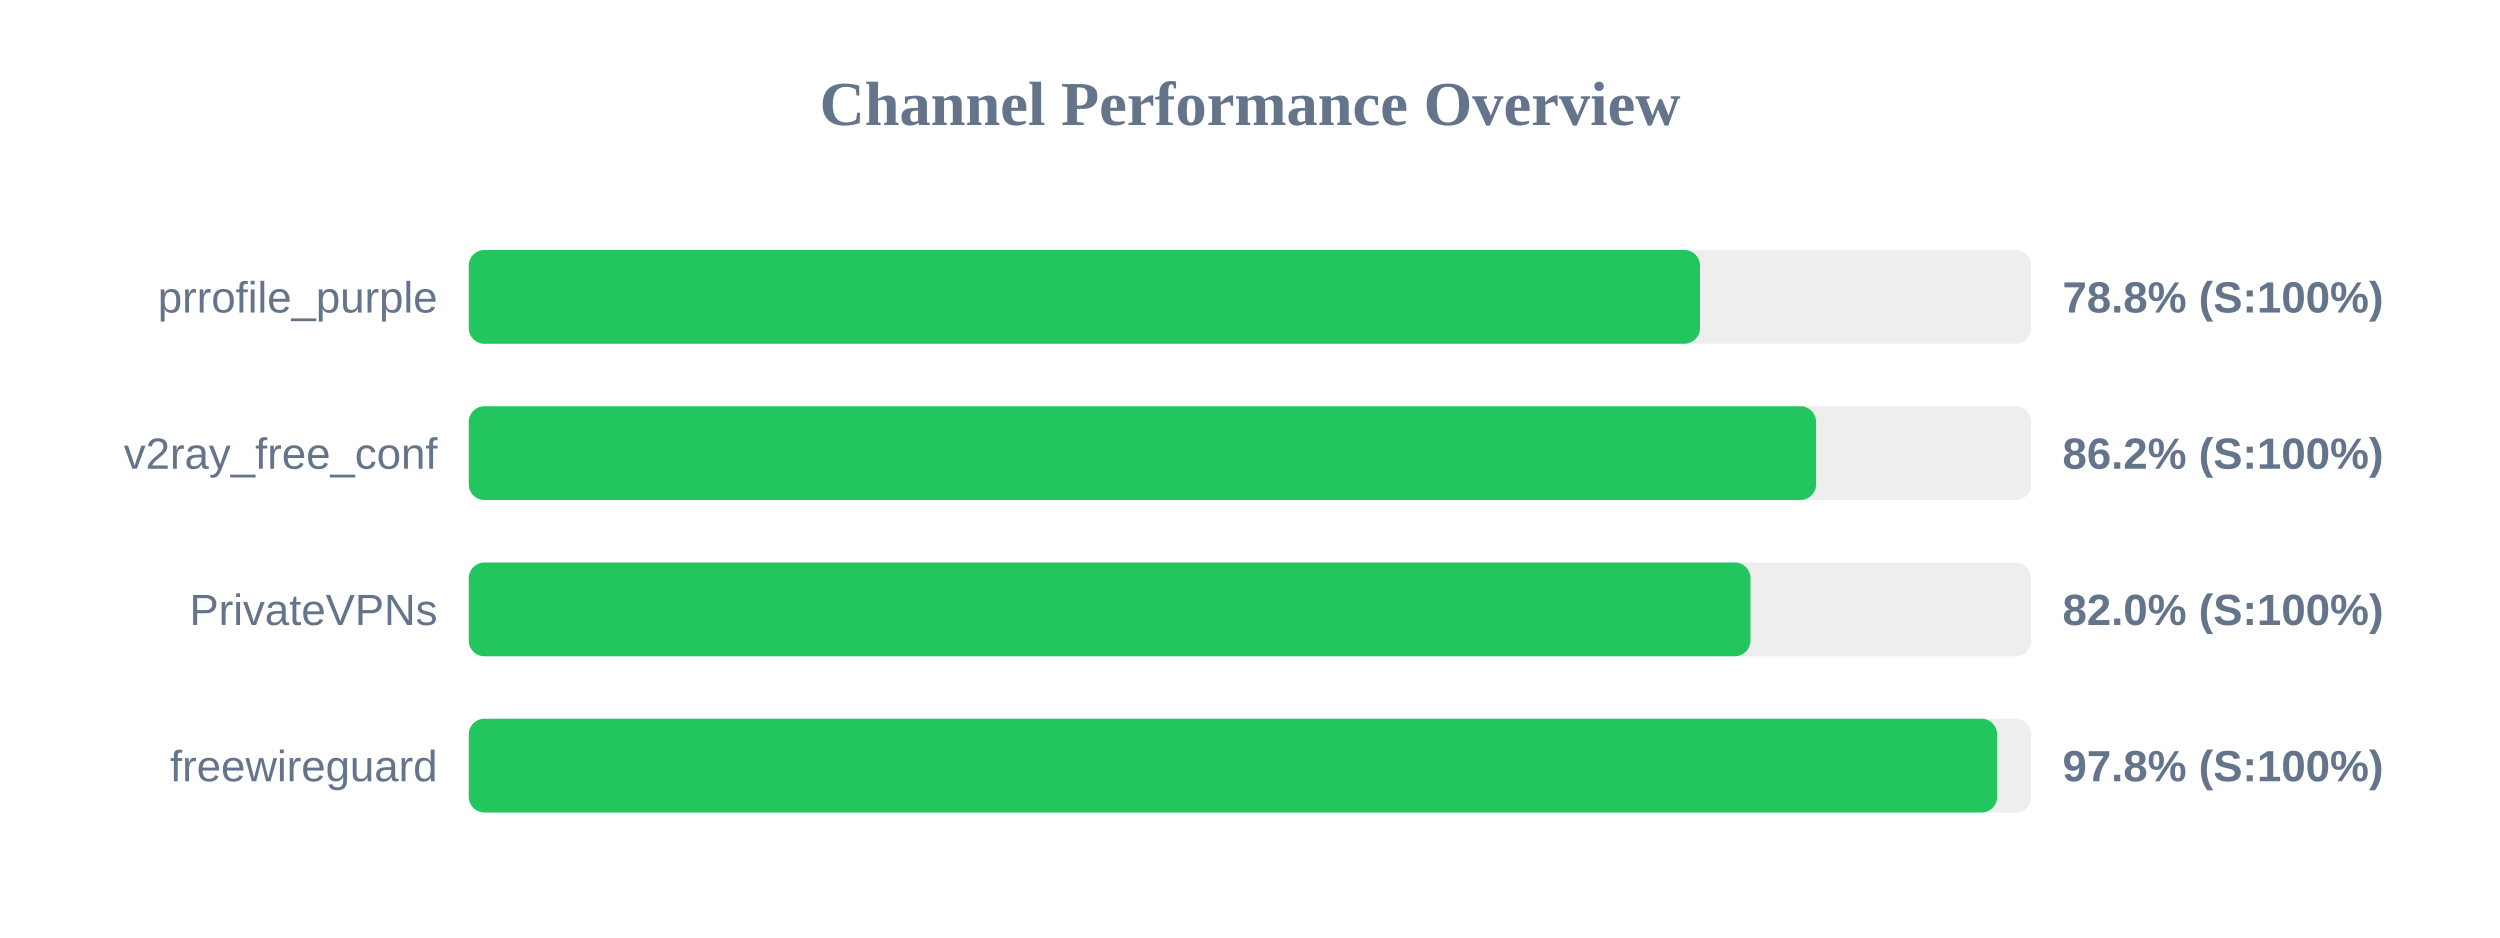
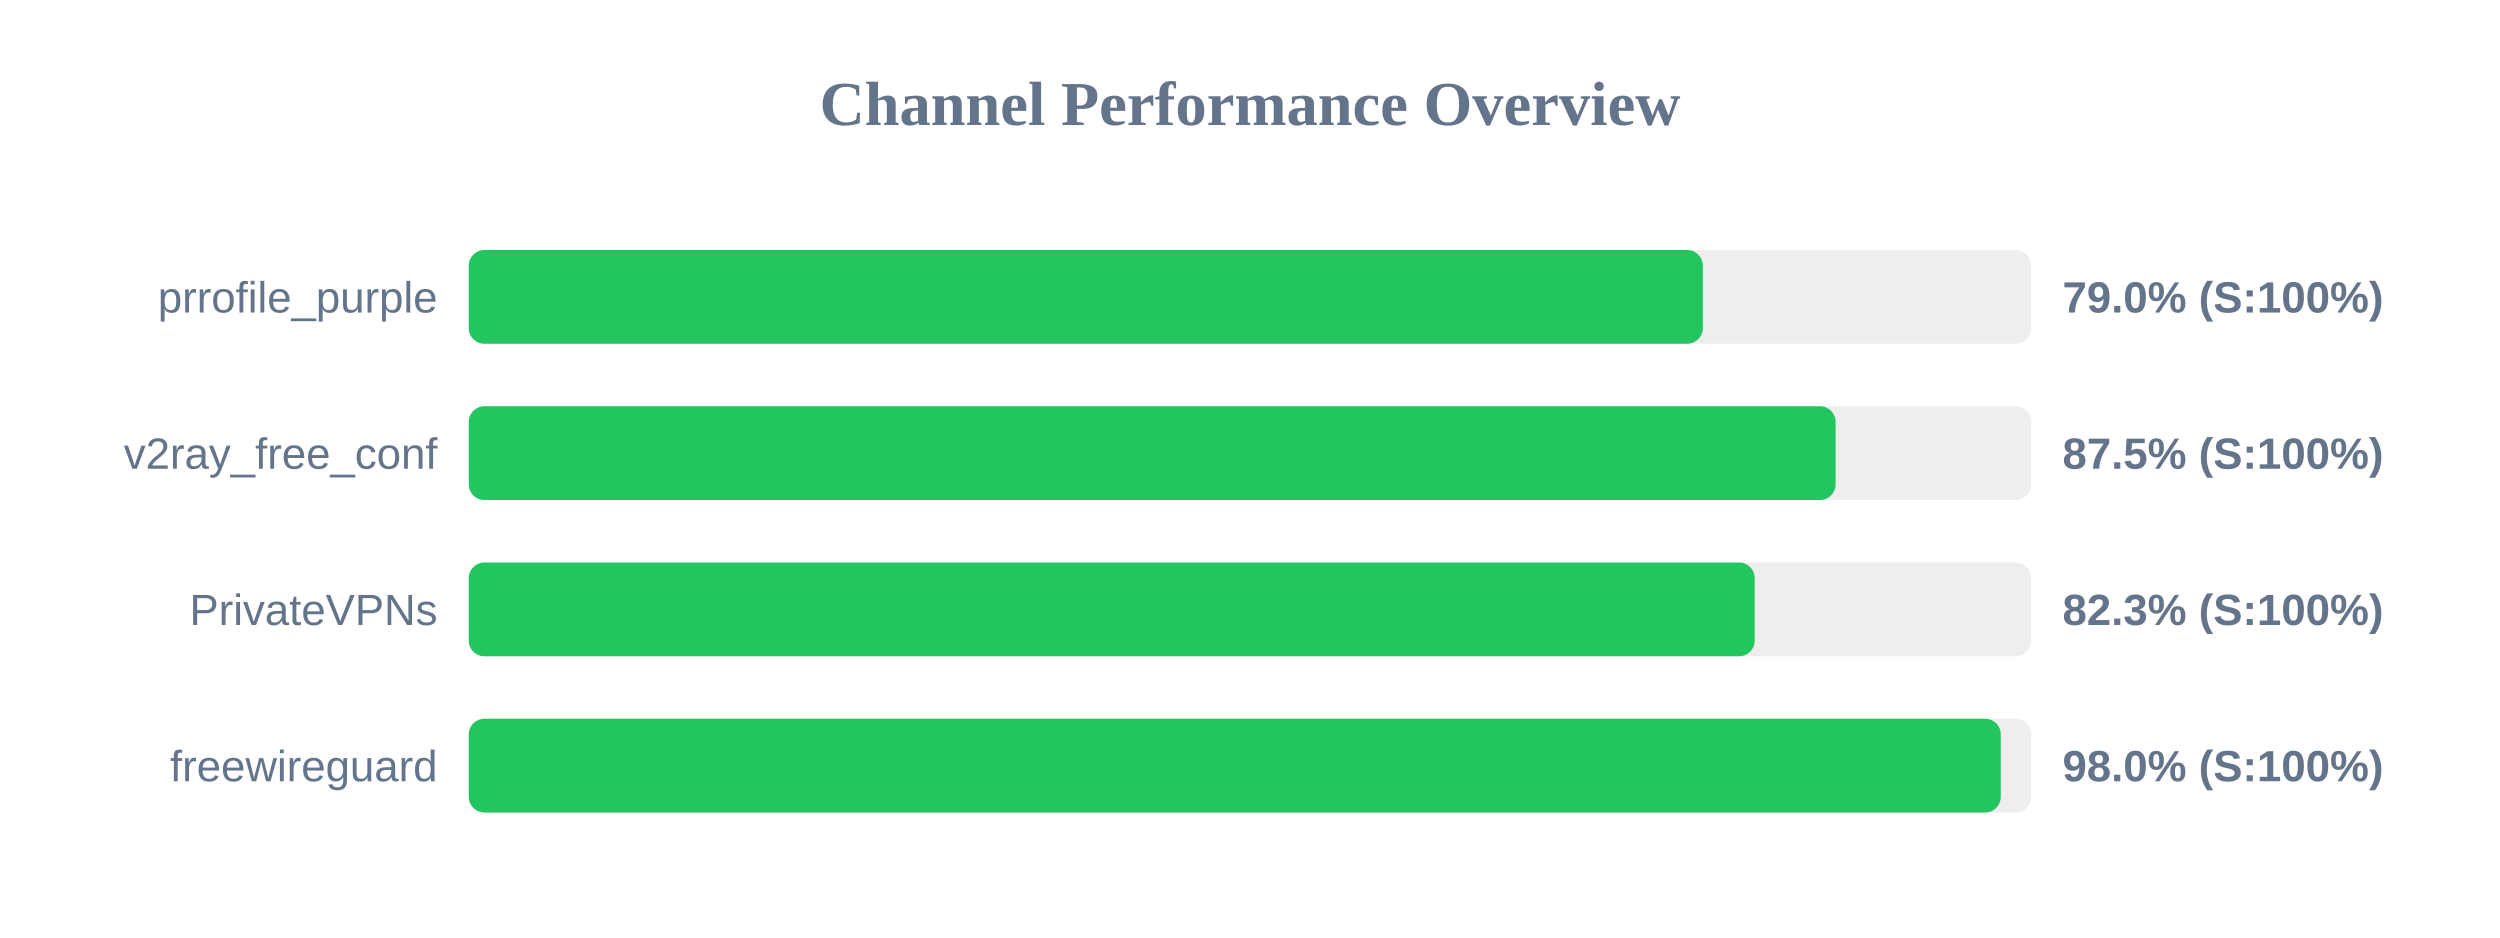
<svg xmlns="http://www.w3.org/2000/svg" width="800" height="300" version="1.1">
  <style>
        .row { font: 14px Arial; fill: #64748b; }
        .score { font: bold 14px Arial; fill: #64748b; }
    </style>
  <text x="400" y="40" text-anchor="middle" font-size="20px" font-weight="bold" fill="#64748b">Channel Performance Overview</text>
  <rect x="150" y="80" width="500" height="30" fill="#eee" rx="5" />
-   <rect x="150" y="80" width="394.0" height="30" fill="#22c55e" rx="5" />
+   <rect x="150" y="80" width="394.9" height="30" fill="#22c55e" rx="5" />
  <text x="140" y="100" text-anchor="end" class="row">prrofile_purple</text>
-   <text x="660" y="100" text-anchor="start" class="score">78.8% (S:100%)</text>
+   <text x="660" y="100" text-anchor="start" class="score">79.0% (S:100%)</text>
  <rect x="150" y="130" width="500" height="30" fill="#eee" rx="5" />
-   <rect x="150" y="130" width="431.15" height="30" fill="#22c55e" rx="5" />
+   <rect x="150" y="130" width="437.4" height="30" fill="#22c55e" rx="5" />
  <text x="140" y="150" text-anchor="end" class="row">v2ray_free_conf</text>
-   <text x="660" y="150" text-anchor="start" class="score">86.2% (S:100%)</text>
+   <text x="660" y="150" text-anchor="start" class="score">87.5% (S:100%)</text>
  <rect x="150" y="180" width="500" height="30" fill="#eee" rx="5" />
-   <rect x="150" y="180" width="410.15" height="30" fill="#22c55e" rx="5" />
+   <rect x="150" y="180" width="411.5" height="30" fill="#22c55e" rx="5" />
  <text x="140" y="200" text-anchor="end" class="row">PrivateVPNs</text>
-   <text x="660" y="200" text-anchor="start" class="score">82.0% (S:100%)</text>
+   <text x="660" y="200" text-anchor="start" class="score">82.3% (S:100%)</text>
  <rect x="150" y="230" width="500" height="30" fill="#eee" rx="5" />
-   <rect x="150" y="230" width="489.1" height="30" fill="#22c55e" rx="5" />
+   <rect x="150" y="230" width="490.25" height="30" fill="#22c55e" rx="5" />
  <text x="140" y="250" text-anchor="end" class="row">freewireguard</text>
-   <text x="660" y="250" text-anchor="start" class="score">97.8% (S:100%)</text>
+   <text x="660" y="250" text-anchor="start" class="score">98.0% (S:100%)</text>
</svg>
